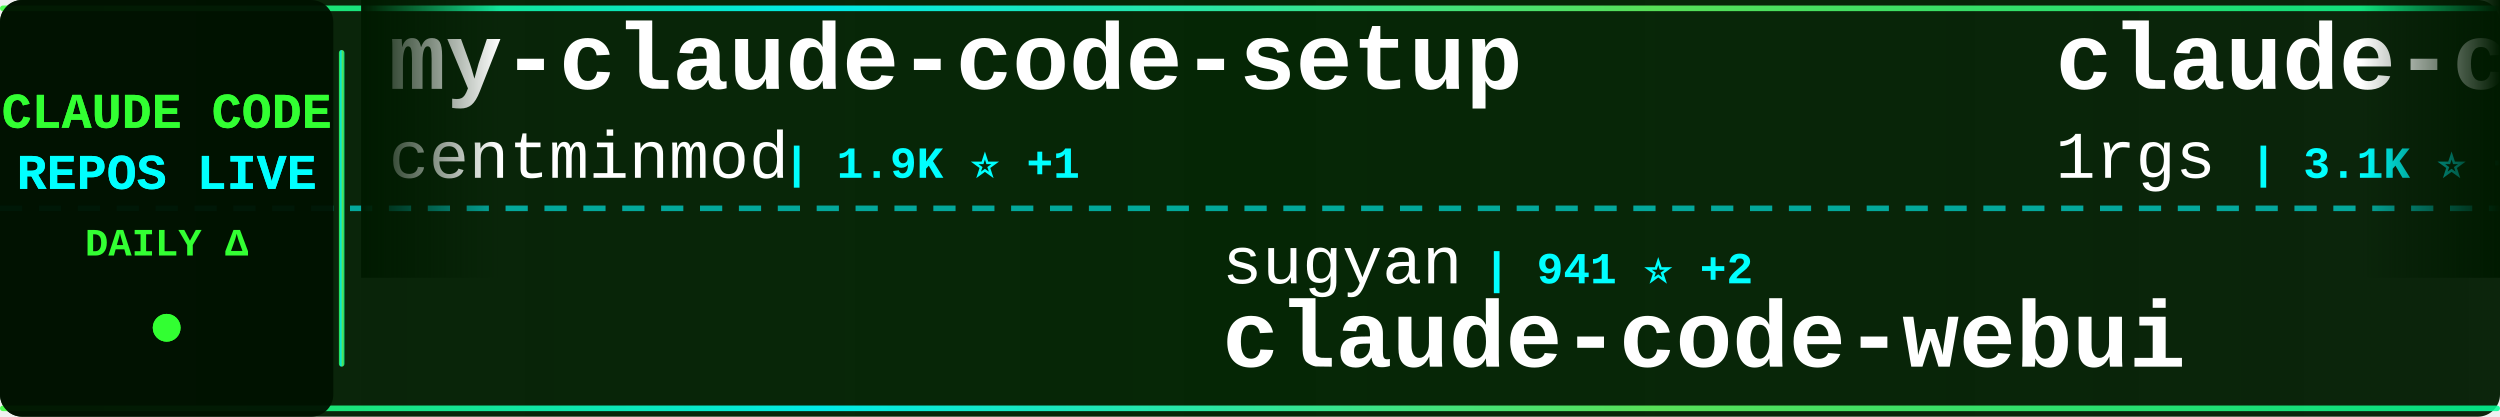
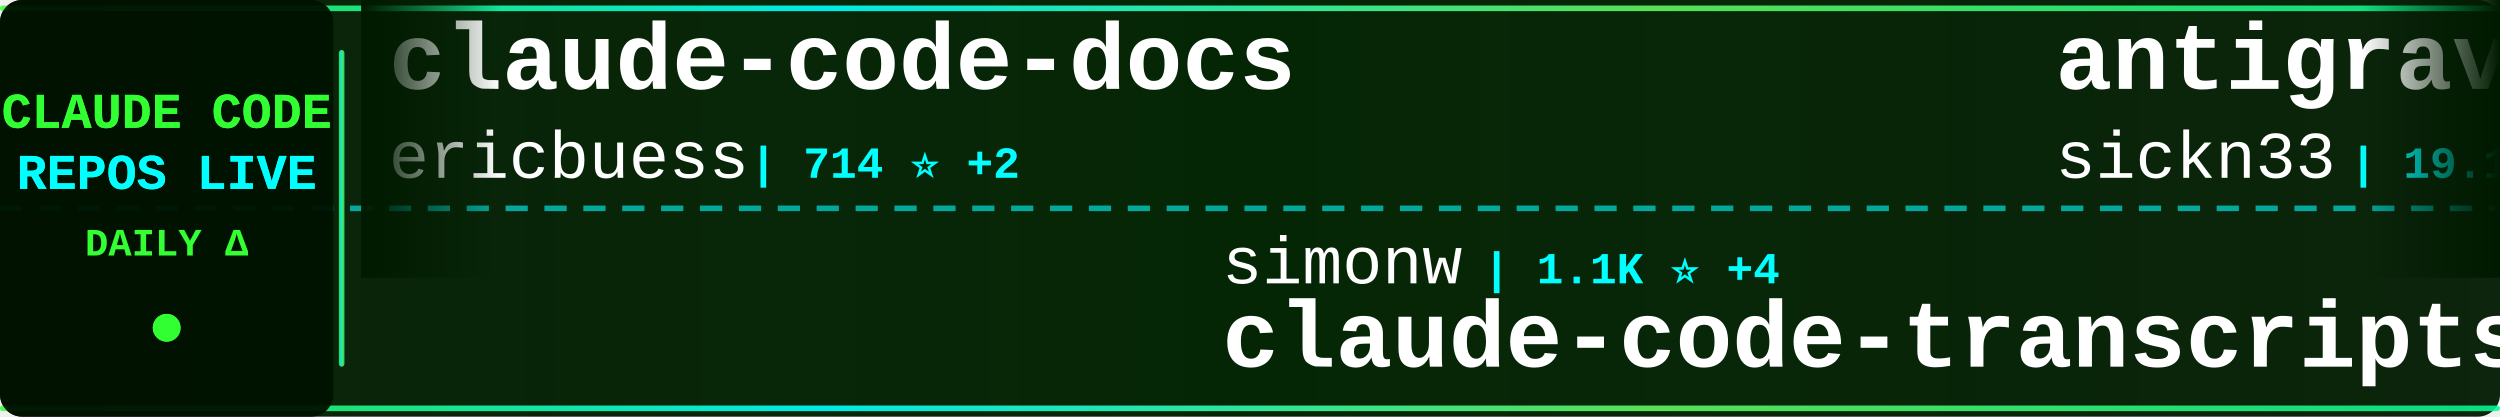
<svg xmlns="http://www.w3.org/2000/svg" width="900" height="150">
  <defs>
    <linearGradient id="tickerBg" x1="0%" y1="0%" x2="100%" y2="0%">
      <stop offset="0%" style="stop-color:#001a00;stop-opacity:0.95" />
      <stop offset="50%" style="stop-color:#002200;stop-opacity:0.98" />
      <stop offset="100%" style="stop-color:#001a00;stop-opacity:0.95" />
    </linearGradient>
    <linearGradient id="borderGrad" x1="0%" y1="0%" x2="100%" y2="0%">
      <stop offset="0%" style="stop-color:#33ff33;stop-opacity:0.85">
        <animate attributeName="stop-opacity" values="0.85;1;0.85" dur="2s" repeatCount="indefinite" />
      </stop>
      <stop offset="33%" style="stop-color:#00ffff;stop-opacity:0.9">
        <animate attributeName="stop-opacity" values="0.9;1;0.9" dur="2.2s" repeatCount="indefinite" />
      </stop>
      <stop offset="66%" style="stop-color:#66ff66;stop-opacity:0.85">
        <animate attributeName="stop-opacity" values="0.85;1;0.85" dur="1.8s" repeatCount="indefinite" />
      </stop>
      <stop offset="100%" style="stop-color:#00ff99;stop-opacity:0.85">
        <animate attributeName="stop-opacity" values="0.85;1;0.85" dur="2s" repeatCount="indefinite" />
      </stop>
    </linearGradient>
    <filter id="textGlow">
      <feGaussianBlur stdDeviation="0.1" result="coloredBlur" />
      <feMerge>
        <feMergeNode in="coloredBlur" />
        <feMergeNode in="SourceGraphic" />
      </feMerge>
    </filter>
    <filter id="metricGlow">
      <feGaussianBlur stdDeviation="0.2" result="coloredBlur" />
      <feMerge>
        <feMergeNode in="coloredBlur" />
        <feMergeNode in="SourceGraphic" />
      </feMerge>
    </filter>
    <linearGradient id="leftFade" x1="0%" y1="0%" x2="100%" y2="0%">
      <stop offset="0%" style="stop-color:#001a00;stop-opacity:1" />
      <stop offset="100%" style="stop-color:#001a00;stop-opacity:0" />
    </linearGradient>
    <linearGradient id="rightFade" x1="0%" y1="0%" x2="100%" y2="0%">
      <stop offset="0%" style="stop-color:#001a00;stop-opacity:0" />
      <stop offset="100%" style="stop-color:#001a00;stop-opacity:1" />
    </linearGradient>
  </defs>
  <rect width="900" height="150" fill="url(#tickerBg)" rx="8" />
  <rect x="0" y="2" width="900" height="2" fill="url(#borderGrad)" rx="1" />
  <rect x="0" y="146" width="900" height="2" fill="url(#borderGrad)" rx="1" />
  <line x1="0" y1="75" x2="900" y2="75" stroke="#00ffff" stroke-width="2" stroke-dasharray="8 6" opacity="0.6" />
  <rect x="0" y="0" width="120" height="150" fill="#001100" opacity="0.95" rx="8" />
  <text x="60" y="46" font-family="'Courier New', monospace" font-size="18" font-weight="bold" fill="#33ff33" text-anchor="middle" filter="url(#textGlow)">
    CLAUDE CODE
  </text>
  <text x="60" y="68" font-family="'Courier New', monospace" font-size="18" font-weight="bold" fill="#00ffff" text-anchor="middle" filter="url(#textGlow)">
    REPOS LIVE
  </text>
  <text x="60" y="92" font-family="'Courier New', monospace" font-size="14" font-weight="bold" fill="#33ff33" text-anchor="middle">
    DAILY Δ
  </text>
  <circle cx="60" cy="118" r="5" fill="#33ff33" filter="url(#metricGlow)">
    <animate attributeName="r" values="4;6;4" dur="1.5s" repeatCount="indefinite" />
    <animate attributeName="opacity" values="0.6;1;0.6" dur="1.5s" repeatCount="indefinite" />
  </circle>
  <rect x="122" y="18" width="2" height="114" fill="url(#borderGrad)" rx="1" />
  <clipPath id="tickerClip">
    <rect x="130" y="0" width="770" height="150" />
  </clipPath>
  <g clip-path="url(#tickerClip)">
    <g id="tickerItems">
      <animateTransform attributeName="transform" attributeType="XML" type="translate" from="0 0" to="-3000 0" dur="54s" repeatCount="indefinite" />
      <g transform="translate(0, 0)">
-         <text x="140" y="32" font-family="'Courier New', monospace" font-size="34" font-weight="bold" fill="#ffffff">my-claude-code-setup</text>
-         <text x="140" y="64" font-family="'Courier New', monospace" font-size="24" font-weight="normal" fill="#ffffff" opacity="1.0">centminmod</text>
-         <text x="282" y="64" font-family="'Courier New', monospace" font-size="16" font-weight="bold" fill="#00ffff"> | 1.9K ⭐ +1</text>
+         <text x="140" y="32" font-family="'Courier New', monospace" font-size="34" font-weight="bold" fill="#ffffff">claude-code-docs</text>
+         <text x="140" y="64" font-family="'Courier New', monospace" font-size="24" font-weight="normal" fill="#ffffff" opacity="1.0">ericbuess</text>
+         <text x="270" y="64" font-family="'Courier New', monospace" font-size="16" font-weight="bold" fill="#00ffff"> | 714 ⭐ +2</text>
      </g>
      <g transform="translate(300, 0)">
-         <text x="140" y="102" font-family="'Courier New', monospace" font-size="24" font-weight="normal" fill="#ffffff" opacity="1.0">sugyan</text>
-         <text x="234" y="102" font-family="'Courier New', monospace" font-size="16" font-weight="bold" fill="#00ffff"> | 941 ⭐ +2</text>
-         <text x="140" y="132" font-family="'Courier New', monospace" font-size="34" font-weight="bold" fill="#ffffff">claude-code-webui</text>
+         <text x="140" y="102" font-family="'Courier New', monospace" font-size="24" font-weight="normal" fill="#ffffff" opacity="1.0">simonw</text>
+         <text x="234" y="102" font-family="'Courier New', monospace" font-size="16" font-weight="bold" fill="#00ffff"> | 1.1K ⭐ +4</text>
+         <text x="140" y="132" font-family="'Courier New', monospace" font-size="34" font-weight="bold" fill="#ffffff">claude-code-transcripts</text>
      </g>
      <g transform="translate(600, 0)">
-         <text x="140" y="32" font-family="'Courier New', monospace" font-size="34" font-weight="bold" fill="#ffffff">claude-code-proxy</text>
-         <text x="140" y="64" font-family="'Courier New', monospace" font-size="24" font-weight="normal" fill="#ffffff" opacity="1.0">1rgs</text>
-         <text x="210" y="64" font-family="'Courier New', monospace" font-size="16" font-weight="bold" fill="#00ffff"> | 3.1K ⭐ +8</text>
+         <text x="140" y="32" font-family="'Courier New', monospace" font-size="34" font-weight="bold" fill="#ffffff">antigravity-awesome-skil...</text>
+         <text x="140" y="64" font-family="'Courier New', monospace" font-size="24" font-weight="normal" fill="#ffffff" opacity="1.0">sickn33</text>
+         <text x="246" y="64" font-family="'Courier New', monospace" font-size="16" font-weight="bold" fill="#00ffff"> | 19.1K ⭐ +720</text>
      </g>
      <g transform="translate(900, 0)">
-         <text x="140" y="102" font-family="'Courier New', monospace" font-size="24" font-weight="normal" fill="#ffffff" opacity="1.0">kodu-ai</text>
-         <text x="246" y="102" font-family="'Courier New', monospace" font-size="16" font-weight="bold" fill="#00ffff"> | 5.3K ⭐ +1</text>
-         <text x="140" y="132" font-family="'Courier New', monospace" font-size="34" font-weight="bold" fill="#ffffff">claude-coder</text>
+         <text x="140" y="102" font-family="'Courier New', monospace" font-size="24" font-weight="normal" fill="#ffffff" opacity="1.0">disler</text>
+         <text x="234" y="102" font-family="'Courier New', monospace" font-size="16" font-weight="bold" fill="#00ffff"> | 1.2K ⭐ +6</text>
+         <text x="140" y="132" font-family="'Courier New', monospace" font-size="34" font-weight="bold" fill="#ffffff">claude-code-hooks-multi-...</text>
      </g>
      <g transform="translate(1200, 0)">
-         <text x="140" y="32" font-family="'Courier New', monospace" font-size="34" font-weight="bold" fill="#ffffff">claude-code-config</text>
-         <text x="140" y="64" font-family="'Courier New', monospace" font-size="24" font-weight="normal" fill="#ffffff" opacity="1.0">jarrodwatts</text>
-         <text x="294" y="64" font-family="'Courier New', monospace" font-size="16" font-weight="bold" fill="#00ffff"> | 955 ⭐</text>
+         <text x="140" y="32" font-family="'Courier New', monospace" font-size="34" font-weight="bold" fill="#ffffff">claude-code-reverse</text>
+         <text x="140" y="64" font-family="'Courier New', monospace" font-size="24" font-weight="normal" fill="#ffffff" opacity="1.0">Yuyz0112</text>
+         <text x="258" y="64" font-family="'Courier New', monospace" font-size="16" font-weight="bold" fill="#00ffff"> | 2.1K ⭐ +6</text>
      </g>
      <g transform="translate(1500, 0)">
-         <text x="140" y="102" font-family="'Courier New', monospace" font-size="24" font-weight="normal" fill="#ffffff" opacity="1.0">ericbuess</text>
-         <text x="270" y="102" font-family="'Courier New', monospace" font-size="16" font-weight="bold" fill="#00ffff"> | 712 ⭐ +2</text>
-         <text x="140" y="132" font-family="'Courier New', monospace" font-size="34" font-weight="bold" fill="#ffffff">claude-code-docs</text>
+         <text x="140" y="102" font-family="'Courier New', monospace" font-size="24" font-weight="normal" fill="#ffffff" opacity="1.0">steipete</text>
+         <text x="258" y="102" font-family="'Courier New', monospace" font-size="16" font-weight="bold" fill="#00ffff"> | 1.2K ⭐ +6</text>
+         <text x="140" y="132" font-family="'Courier New', monospace" font-size="34" font-weight="bold" fill="#ffffff">claude-code-mcp</text>
      </g>
      <g transform="translate(1800, 0)">
-         <text x="140" y="32" font-family="'Courier New', monospace" font-size="34" font-weight="bold" fill="#ffffff">claude-code-infrastructu...</text>
-         <text x="140" y="64" font-family="'Courier New', monospace" font-size="24" font-weight="normal" fill="#ffffff" opacity="1.0">diet103</text>
-         <text x="246" y="64" font-family="'Courier New', monospace" font-size="16" font-weight="bold" fill="#00ffff"> | 9.1K ⭐ +16</text>
+         <text x="140" y="32" font-family="'Courier New', monospace" font-size="34" font-weight="bold" fill="#ffffff">claude-code-router</text>
+         <text x="140" y="64" font-family="'Courier New', monospace" font-size="24" font-weight="normal" fill="#ffffff" opacity="1.0">musistudio</text>
+         <text x="282" y="64" font-family="'Courier New', monospace" font-size="16" font-weight="bold" fill="#00ffff"> | 28.9K ⭐ +83</text>
      </g>
      <g transform="translate(2100, 0)">
-         <text x="140" y="102" font-family="'Courier New', monospace" font-size="24" font-weight="normal" fill="#ffffff" opacity="1.0">farion1231</text>
-         <text x="282" y="102" font-family="'Courier New', monospace" font-size="16" font-weight="bold" fill="#00ffff"> | 23.3K ⭐ +494</text>
-         <text x="140" y="132" font-family="'Courier New', monospace" font-size="34" font-weight="bold" fill="#ffffff">cc-switch</text>
+         <text x="140" y="102" font-family="'Courier New', monospace" font-size="24" font-weight="normal" fill="#ffffff" opacity="1.0">Alishahryar1</text>
+         <text x="306" y="102" font-family="'Courier New', monospace" font-size="16" font-weight="bold" fill="#00ffff"> | 780 ⭐ +24</text>
+         <text x="140" y="132" font-family="'Courier New', monospace" font-size="34" font-weight="bold" fill="#ffffff">free-claude-code</text>
      </g>
      <g transform="translate(2400, 0)">
-         <text x="140" y="32" font-family="'Courier New', monospace" font-size="34" font-weight="bold" fill="#ffffff">claude-code-tips</text>
-         <text x="140" y="64" font-family="'Courier New', monospace" font-size="24" font-weight="normal" fill="#ffffff" opacity="1.0">ykdojo</text>
-         <text x="234" y="64" font-family="'Courier New', monospace" font-size="16" font-weight="bold" fill="#00ffff"> | 4.0K ⭐ +88</text>
+         <text x="140" y="32" font-family="'Courier New', monospace" font-size="34" font-weight="bold" fill="#ffffff">claudecodeui</text>
+         <text x="140" y="64" font-family="'Courier New', monospace" font-size="24" font-weight="normal" fill="#ffffff" opacity="1.0">siteboon</text>
+         <text x="258" y="64" font-family="'Courier New', monospace" font-size="16" font-weight="bold" fill="#00ffff"> | 7.6K ⭐ +66</text>
      </g>
      <g transform="translate(2700, 0)">
-         <text x="140" y="102" font-family="'Courier New', monospace" font-size="24" font-weight="normal" fill="#ffffff" opacity="1.0">BloopAI</text>
-         <text x="246" y="102" font-family="'Courier New', monospace" font-size="16" font-weight="bold" fill="#00ffff"> | 22.3K ⭐ +91</text>
-         <text x="140" y="132" font-family="'Courier New', monospace" font-size="34" font-weight="bold" fill="#ffffff">vibe-kanban</text>
+         <text x="140" y="102" font-family="'Courier New', monospace" font-size="24" font-weight="normal" fill="#ffffff" opacity="1.0">anthropics</text>
+         <text x="282" y="102" font-family="'Courier New', monospace" font-size="16" font-weight="bold" fill="#00ffff"> | 8.9K ⭐ +123</text>
+         <text x="140" y="132" font-family="'Courier New', monospace" font-size="34" font-weight="bold" fill="#ffffff">claude-plugins-official</text>
      </g>
      <g transform="translate(3000, 0)">
-         <text x="140" y="32" font-family="'Courier New', monospace" font-size="34" font-weight="bold" fill="#ffffff">my-claude-code-setup</text>
-         <text x="140" y="64" font-family="'Courier New', monospace" font-size="24" font-weight="normal" fill="#ffffff" opacity="1.0">centminmod</text>
-         <text x="282" y="64" font-family="'Courier New', monospace" font-size="16" font-weight="bold" fill="#00ffff"> | 1.9K ⭐ +1</text>
+         <text x="140" y="32" font-family="'Courier New', monospace" font-size="34" font-weight="bold" fill="#ffffff">claude-code-docs</text>
+         <text x="140" y="64" font-family="'Courier New', monospace" font-size="24" font-weight="normal" fill="#ffffff" opacity="1.0">ericbuess</text>
+         <text x="270" y="64" font-family="'Courier New', monospace" font-size="16" font-weight="bold" fill="#00ffff"> | 714 ⭐ +2</text>
      </g>
      <g transform="translate(3300, 0)">
-         <text x="140" y="102" font-family="'Courier New', monospace" font-size="24" font-weight="normal" fill="#ffffff" opacity="1.0">sugyan</text>
-         <text x="234" y="102" font-family="'Courier New', monospace" font-size="16" font-weight="bold" fill="#00ffff"> | 941 ⭐ +2</text>
-         <text x="140" y="132" font-family="'Courier New', monospace" font-size="34" font-weight="bold" fill="#ffffff">claude-code-webui</text>
+         <text x="140" y="102" font-family="'Courier New', monospace" font-size="24" font-weight="normal" fill="#ffffff" opacity="1.0">simonw</text>
+         <text x="234" y="102" font-family="'Courier New', monospace" font-size="16" font-weight="bold" fill="#00ffff"> | 1.1K ⭐ +4</text>
+         <text x="140" y="132" font-family="'Courier New', monospace" font-size="34" font-weight="bold" fill="#ffffff">claude-code-transcripts</text>
      </g>
      <g transform="translate(3600, 0)">
-         <text x="140" y="32" font-family="'Courier New', monospace" font-size="34" font-weight="bold" fill="#ffffff">claude-code-proxy</text>
-         <text x="140" y="64" font-family="'Courier New', monospace" font-size="24" font-weight="normal" fill="#ffffff" opacity="1.0">1rgs</text>
-         <text x="210" y="64" font-family="'Courier New', monospace" font-size="16" font-weight="bold" fill="#00ffff"> | 3.1K ⭐ +8</text>
+         <text x="140" y="32" font-family="'Courier New', monospace" font-size="34" font-weight="bold" fill="#ffffff">antigravity-awesome-skil...</text>
+         <text x="140" y="64" font-family="'Courier New', monospace" font-size="24" font-weight="normal" fill="#ffffff" opacity="1.0">sickn33</text>
+         <text x="246" y="64" font-family="'Courier New', monospace" font-size="16" font-weight="bold" fill="#00ffff"> | 19.1K ⭐ +720</text>
      </g>
      <g transform="translate(3900, 0)">
-         <text x="140" y="102" font-family="'Courier New', monospace" font-size="24" font-weight="normal" fill="#ffffff" opacity="1.0">kodu-ai</text>
-         <text x="246" y="102" font-family="'Courier New', monospace" font-size="16" font-weight="bold" fill="#00ffff"> | 5.3K ⭐ +1</text>
-         <text x="140" y="132" font-family="'Courier New', monospace" font-size="34" font-weight="bold" fill="#ffffff">claude-coder</text>
+         <text x="140" y="102" font-family="'Courier New', monospace" font-size="24" font-weight="normal" fill="#ffffff" opacity="1.0">disler</text>
+         <text x="234" y="102" font-family="'Courier New', monospace" font-size="16" font-weight="bold" fill="#00ffff"> | 1.2K ⭐ +6</text>
+         <text x="140" y="132" font-family="'Courier New', monospace" font-size="34" font-weight="bold" fill="#ffffff">claude-code-hooks-multi-...</text>
      </g>
    </g>
  </g>
  <rect x="130" y="0" width="50" height="100" fill="url(#leftFade)" />
  <rect x="850" y="0" width="50" height="100" fill="url(#rightFade)" />
</svg>
